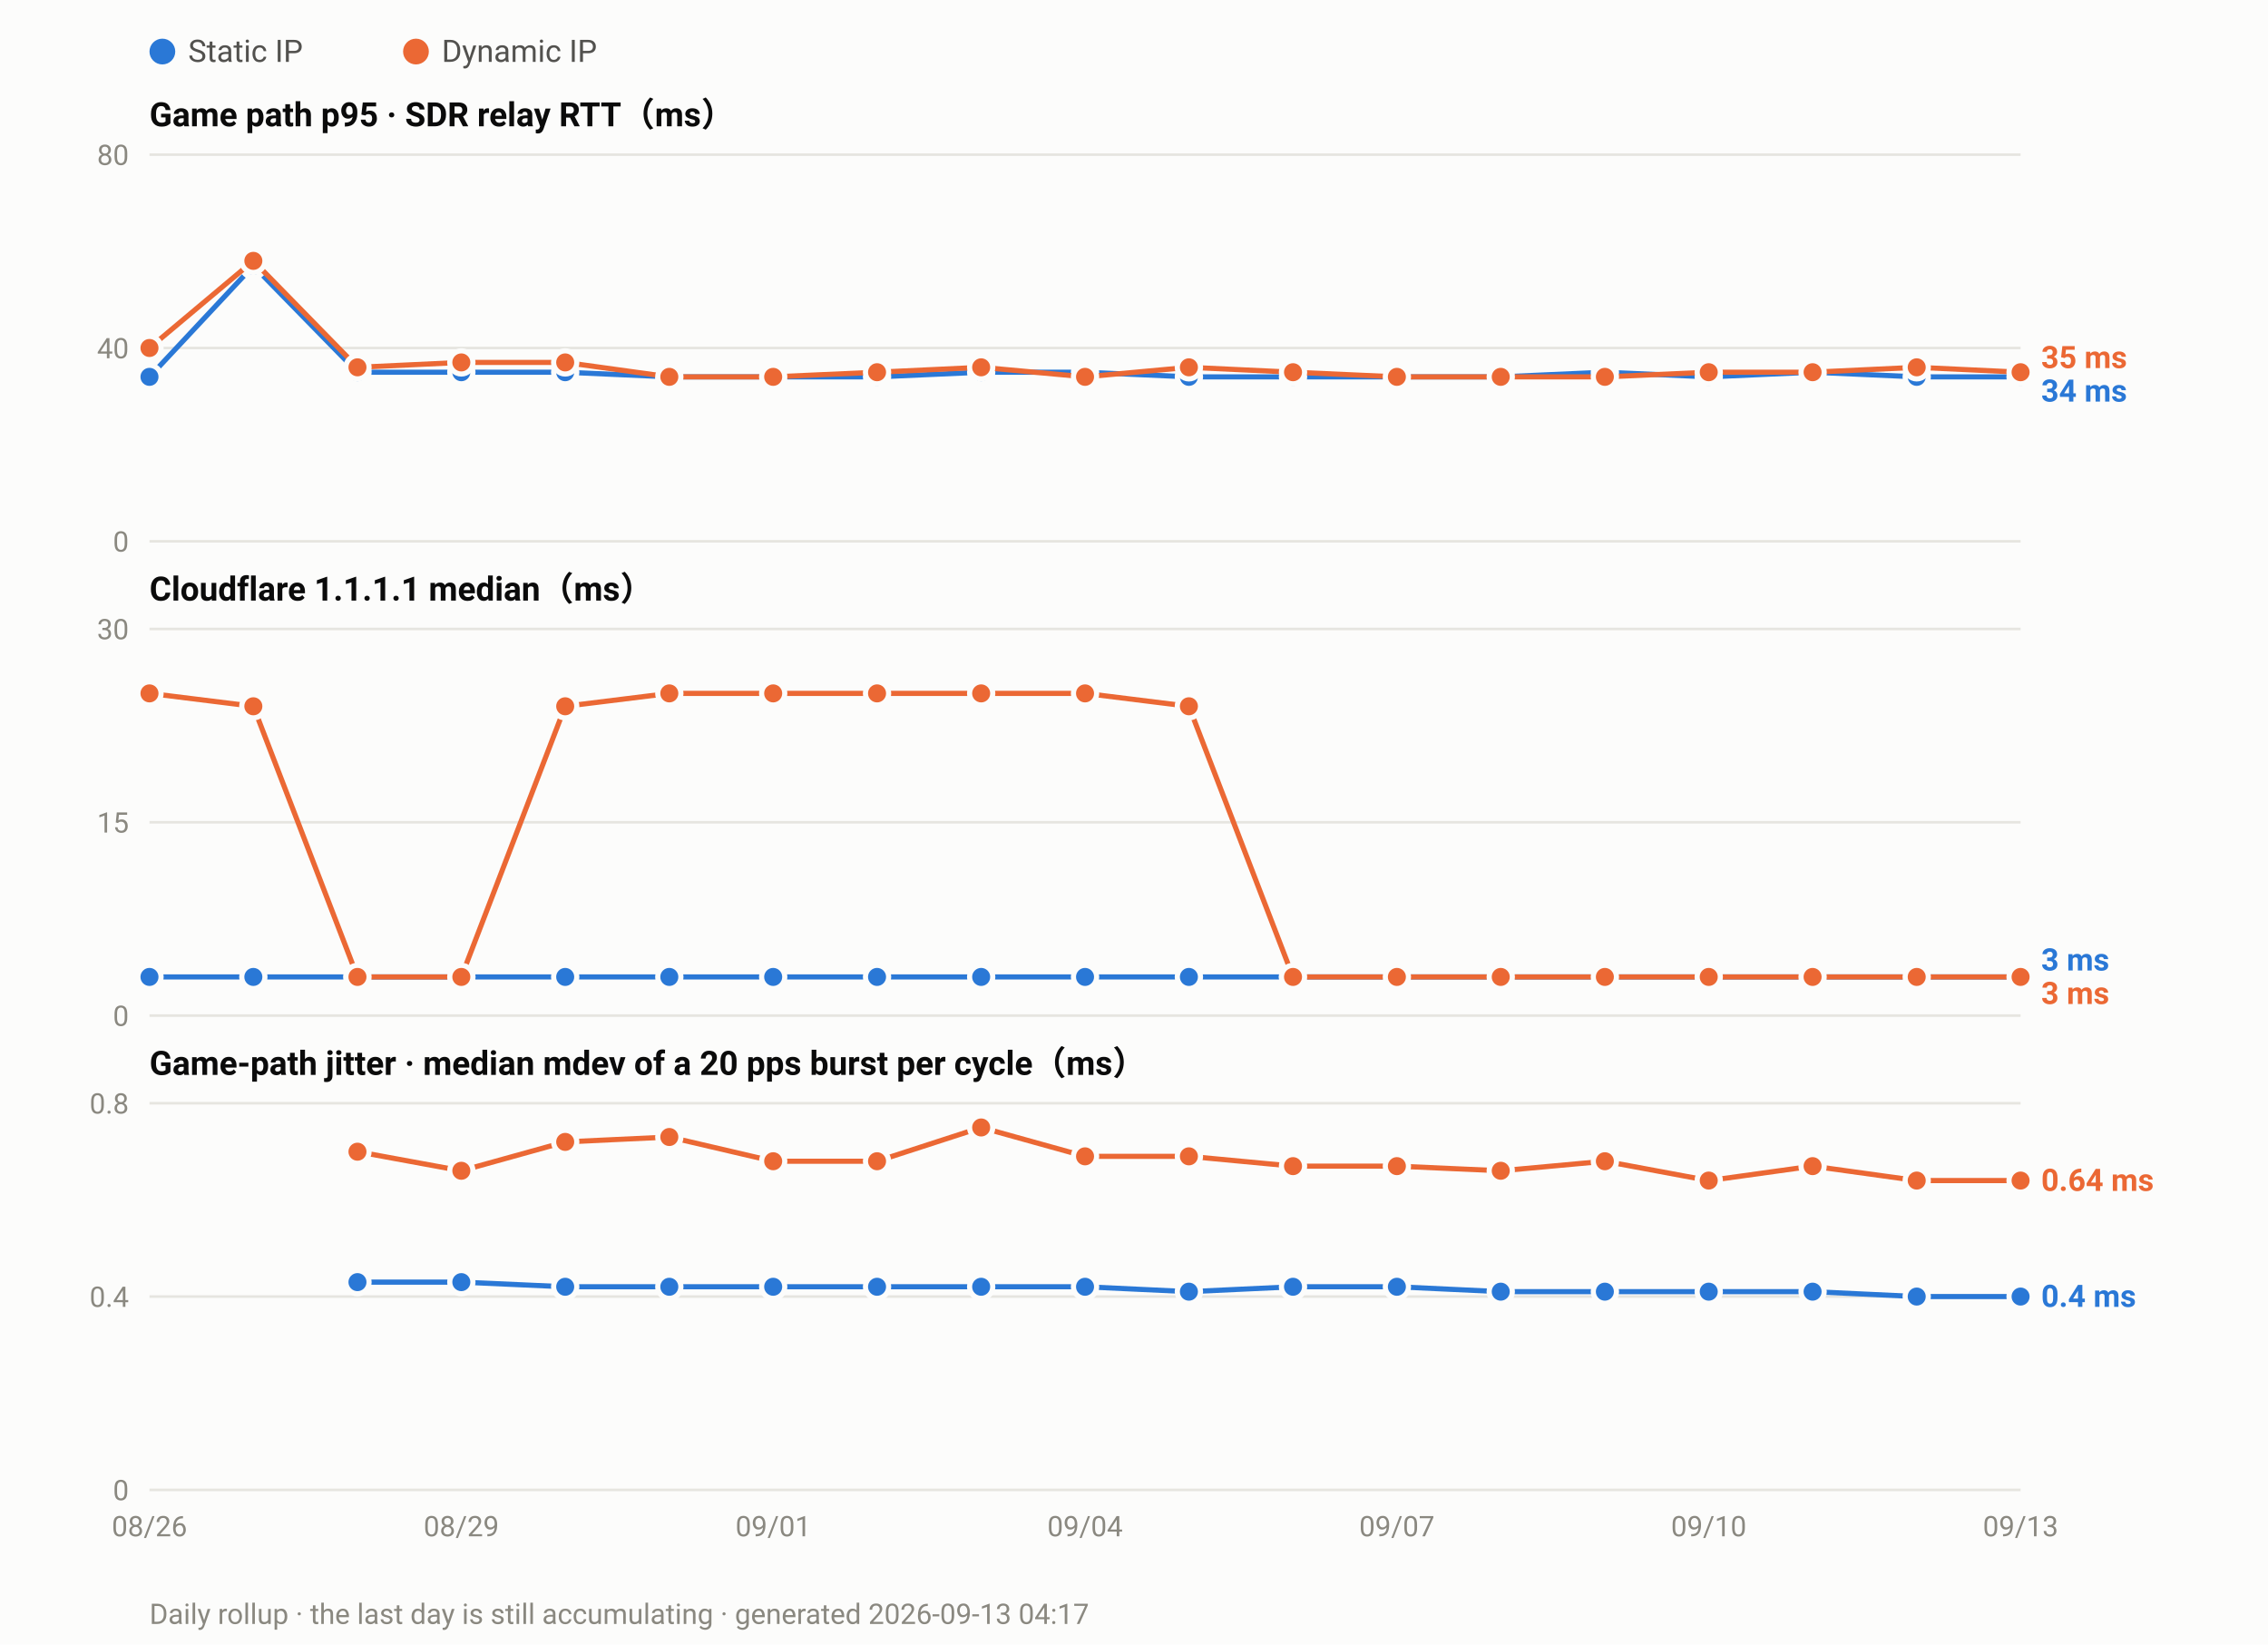
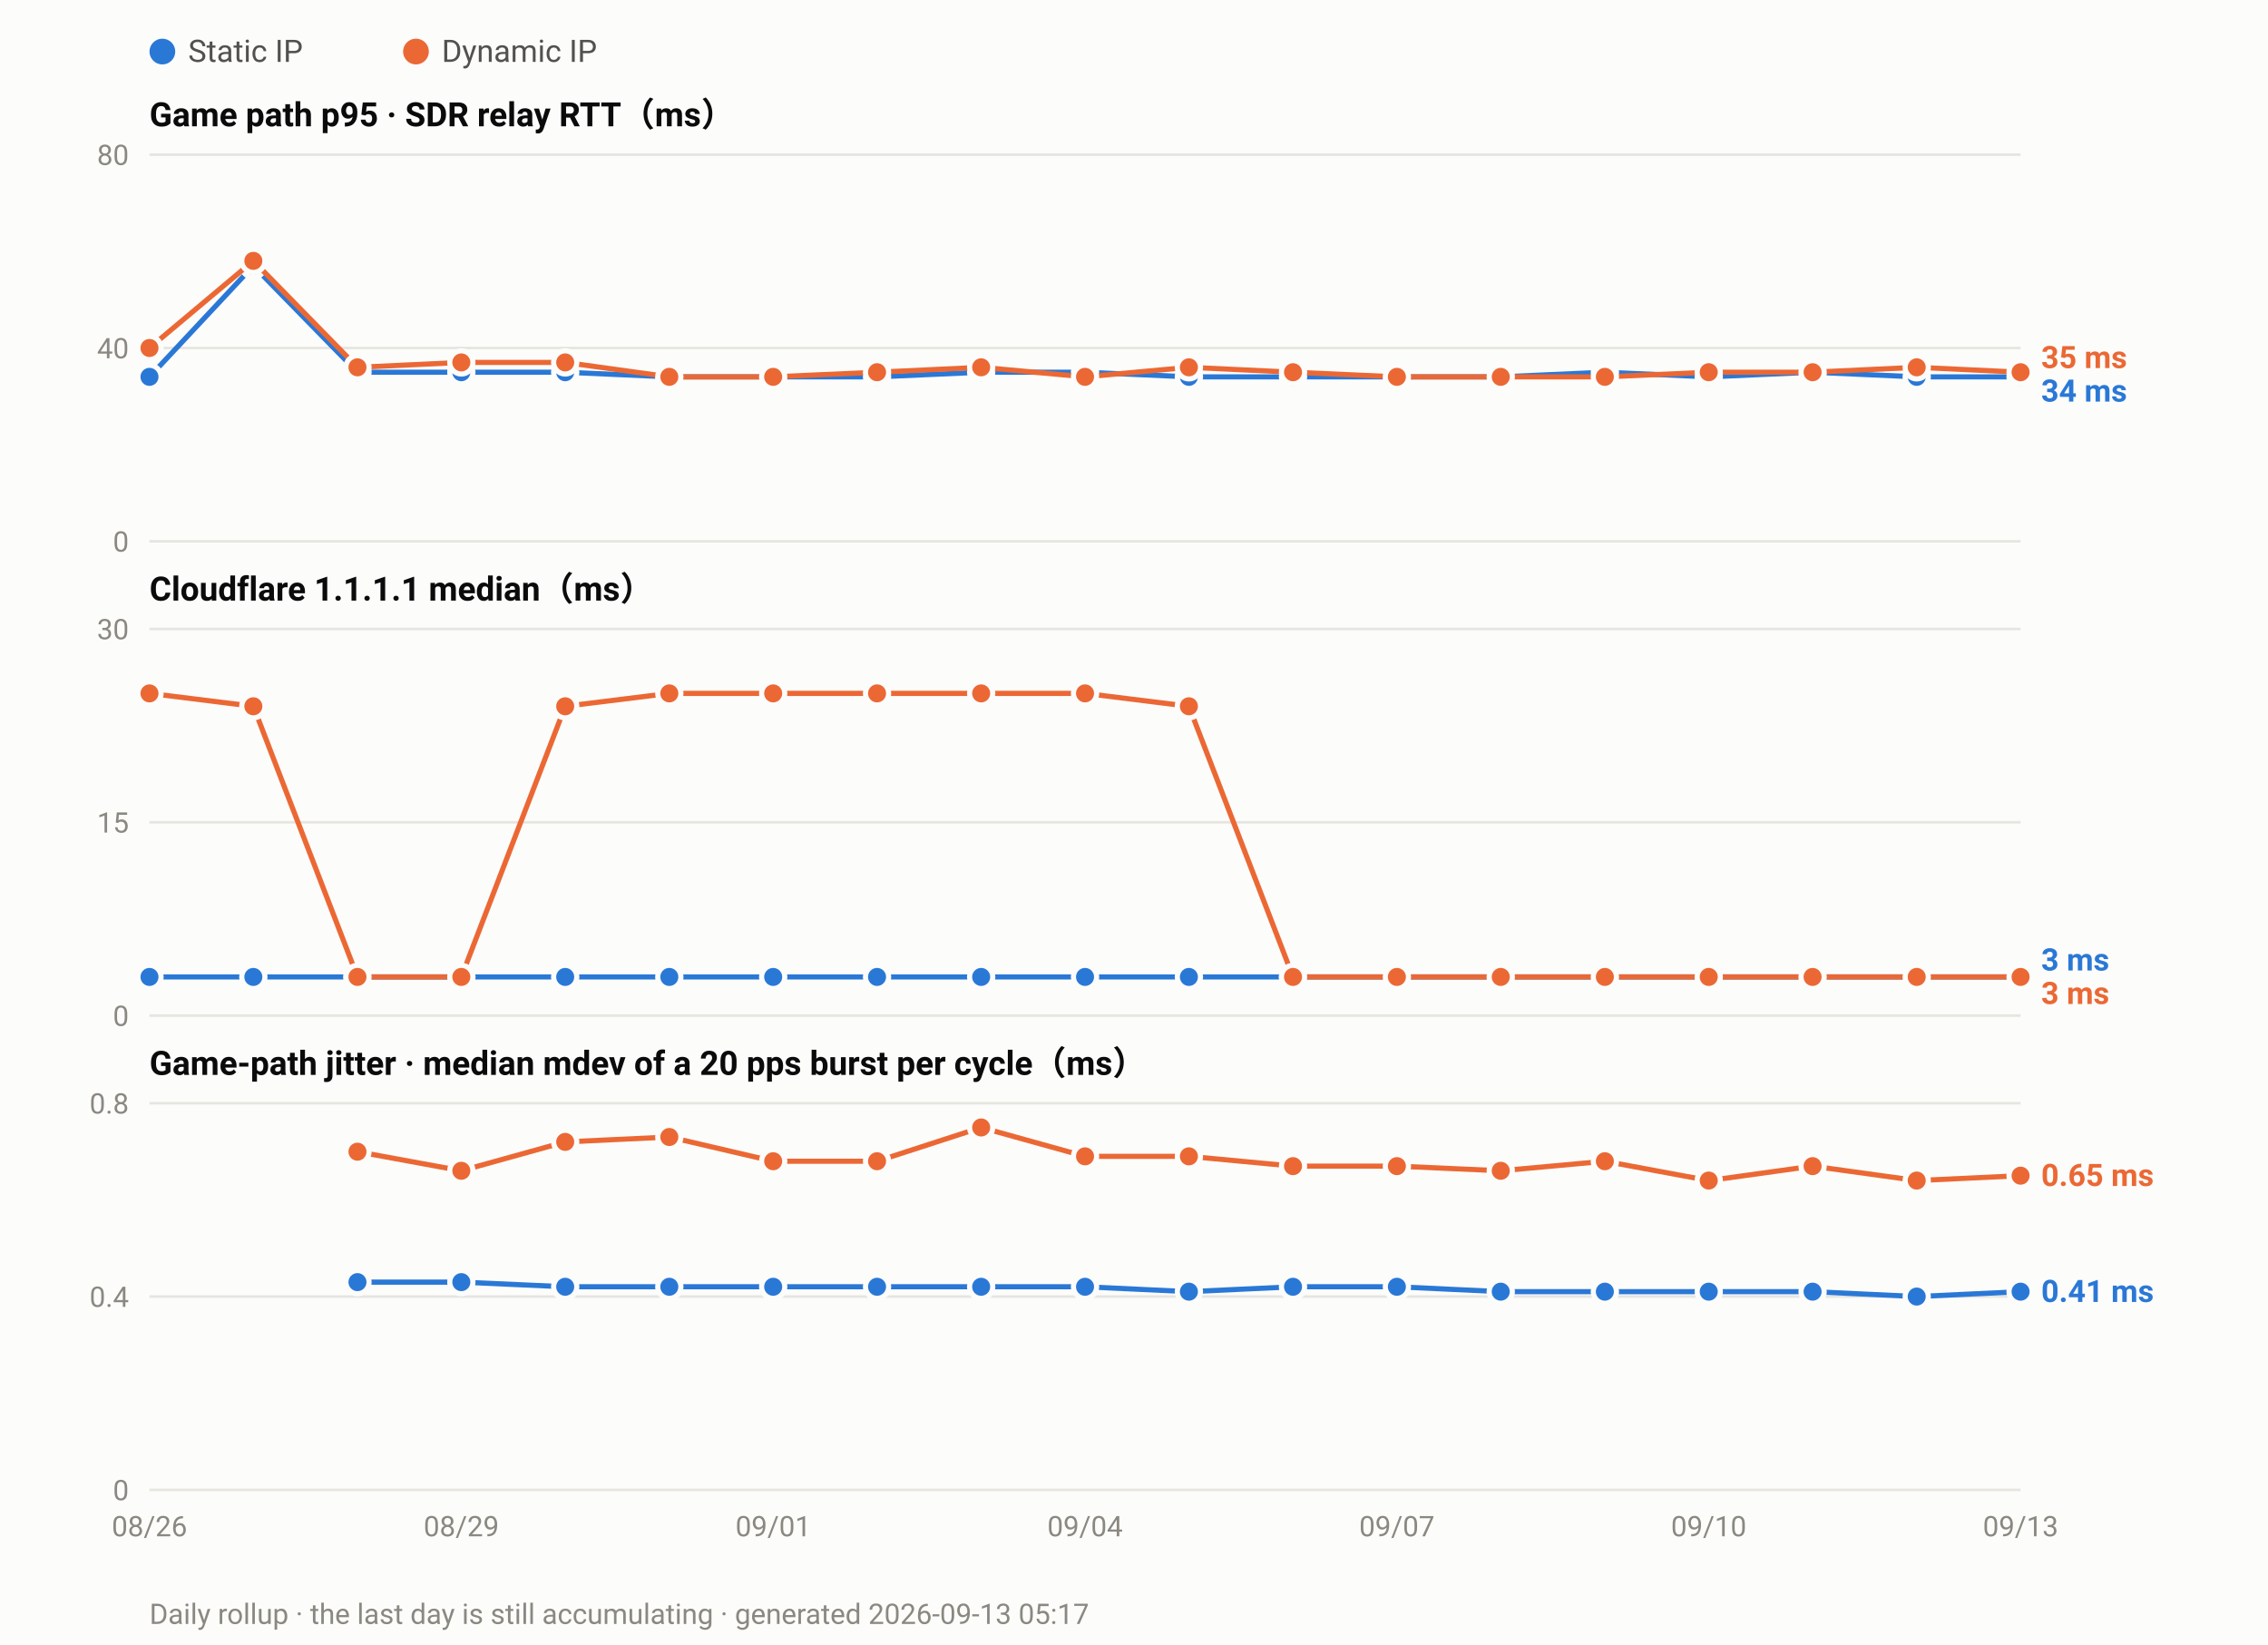
<svg xmlns="http://www.w3.org/2000/svg" width="880" height="638" viewBox="0 0 880 638" font-family="ui-sans-serif,-apple-system,Segoe UI,Roboto,Helvetica,Arial,sans-serif">
  <rect width="880" height="638" fill="#fcfcfb" />
  <circle cx="63.0" cy="20" r="5" fill="#2a78d6" />
  <text x="73.0" y="24" font-size="12" fill="#52514e">Static IP</text>
  <circle cx="161.4" cy="20" r="5" fill="#eb6834" />
  <text x="171.4" y="24" font-size="12" fill="#52514e">Dynamic IP</text>
  <text x="58" y="49.0" font-size="13" font-weight="600" fill="#0b0b0b">Game path p95 · SDR relay RTT（ms）</text>
  <line x1="58" y1="210.0" x2="784.0" y2="210.0" stroke="#e6e5e0" stroke-width="1" />
  <text x="50" y="214.0" font-size="11" text-anchor="end" fill="#8a8880">0</text>
  <line x1="58" y1="135.0" x2="784.0" y2="135.0" stroke="#e6e5e0" stroke-width="1" />
  <text x="50" y="139.0" font-size="11" text-anchor="end" fill="#8a8880">40</text>
  <line x1="58" y1="60.0" x2="784.0" y2="60.0" stroke="#e6e5e0" stroke-width="1" />
  <text x="50" y="64.0" font-size="11" text-anchor="end" fill="#8a8880">80</text>
  <polyline fill="none" stroke="#2a78d6" stroke-width="2" stroke-linejoin="round" points="58.0,146.2 98.3,103.1 138.7,144.4 179.0,144.4 219.3,144.4 259.7,146.2 300.0,146.2 340.3,146.2 380.7,144.4 421.0,144.4 461.3,146.2 501.7,146.2 542.0,146.2 582.3,146.2 622.7,144.4 663.0,146.2 703.3,144.4 743.7,146.2 784.0,146.2" />
  <circle cx="58.0" cy="146.2" r="4.5" fill="#2a78d6" stroke="#fcfcfb" stroke-width="2" />
  <circle cx="98.3" cy="103.1" r="4.5" fill="#2a78d6" stroke="#fcfcfb" stroke-width="2" />
  <circle cx="138.7" cy="144.4" r="4.5" fill="#2a78d6" stroke="#fcfcfb" stroke-width="2" />
  <circle cx="179.0" cy="144.4" r="4.5" fill="#2a78d6" stroke="#fcfcfb" stroke-width="2" />
  <circle cx="219.3" cy="144.4" r="4.5" fill="#2a78d6" stroke="#fcfcfb" stroke-width="2" />
  <circle cx="259.7" cy="146.2" r="4.5" fill="#2a78d6" stroke="#fcfcfb" stroke-width="2" />
  <circle cx="300.0" cy="146.2" r="4.5" fill="#2a78d6" stroke="#fcfcfb" stroke-width="2" />
  <circle cx="340.3" cy="146.2" r="4.5" fill="#2a78d6" stroke="#fcfcfb" stroke-width="2" />
  <circle cx="380.7" cy="144.4" r="4.5" fill="#2a78d6" stroke="#fcfcfb" stroke-width="2" />
  <circle cx="421.0" cy="144.4" r="4.5" fill="#2a78d6" stroke="#fcfcfb" stroke-width="2" />
  <circle cx="461.3" cy="146.2" r="4.5" fill="#2a78d6" stroke="#fcfcfb" stroke-width="2" />
  <circle cx="501.7" cy="146.2" r="4.5" fill="#2a78d6" stroke="#fcfcfb" stroke-width="2" />
  <circle cx="542.0" cy="146.2" r="4.5" fill="#2a78d6" stroke="#fcfcfb" stroke-width="2" />
  <circle cx="582.3" cy="146.2" r="4.5" fill="#2a78d6" stroke="#fcfcfb" stroke-width="2" />
  <circle cx="622.7" cy="144.4" r="4.5" fill="#2a78d6" stroke="#fcfcfb" stroke-width="2" />
  <circle cx="663.0" cy="146.2" r="4.5" fill="#2a78d6" stroke="#fcfcfb" stroke-width="2" />
  <circle cx="703.3" cy="144.4" r="4.5" fill="#2a78d6" stroke="#fcfcfb" stroke-width="2" />
  <circle cx="743.7" cy="146.2" r="4.5" fill="#2a78d6" stroke="#fcfcfb" stroke-width="2" />
  <circle cx="784.0" cy="146.2" r="4.5" fill="#2a78d6" stroke="#fcfcfb" stroke-width="2" />
  <polyline fill="none" stroke="#eb6834" stroke-width="2" stroke-linejoin="round" points="58.0,135.0 98.3,101.2 138.7,142.5 179.0,140.6 219.3,140.6 259.7,146.2 300.0,146.2 340.3,144.4 380.7,142.5 421.0,146.2 461.3,142.5 501.7,144.4 542.0,146.2 582.3,146.2 622.7,146.2 663.0,144.4 703.3,144.4 743.7,142.5 784.0,144.4" />
  <circle cx="58.0" cy="135.0" r="4.5" fill="#eb6834" stroke="#fcfcfb" stroke-width="2" />
  <circle cx="98.3" cy="101.2" r="4.5" fill="#eb6834" stroke="#fcfcfb" stroke-width="2" />
  <circle cx="138.7" cy="142.5" r="4.5" fill="#eb6834" stroke="#fcfcfb" stroke-width="2" />
  <circle cx="179.0" cy="140.6" r="4.5" fill="#eb6834" stroke="#fcfcfb" stroke-width="2" />
  <circle cx="219.3" cy="140.6" r="4.5" fill="#eb6834" stroke="#fcfcfb" stroke-width="2" />
  <circle cx="259.7" cy="146.2" r="4.5" fill="#eb6834" stroke="#fcfcfb" stroke-width="2" />
  <circle cx="300.0" cy="146.2" r="4.5" fill="#eb6834" stroke="#fcfcfb" stroke-width="2" />
  <circle cx="340.3" cy="144.4" r="4.5" fill="#eb6834" stroke="#fcfcfb" stroke-width="2" />
  <circle cx="380.7" cy="142.5" r="4.5" fill="#eb6834" stroke="#fcfcfb" stroke-width="2" />
  <circle cx="421.0" cy="146.2" r="4.5" fill="#eb6834" stroke="#fcfcfb" stroke-width="2" />
  <circle cx="461.3" cy="142.5" r="4.5" fill="#eb6834" stroke="#fcfcfb" stroke-width="2" />
  <circle cx="501.7" cy="144.4" r="4.5" fill="#eb6834" stroke="#fcfcfb" stroke-width="2" />
  <circle cx="542.0" cy="146.2" r="4.5" fill="#eb6834" stroke="#fcfcfb" stroke-width="2" />
  <circle cx="582.3" cy="146.2" r="4.5" fill="#eb6834" stroke="#fcfcfb" stroke-width="2" />
  <circle cx="622.7" cy="146.2" r="4.5" fill="#eb6834" stroke="#fcfcfb" stroke-width="2" />
  <circle cx="663.0" cy="144.4" r="4.5" fill="#eb6834" stroke="#fcfcfb" stroke-width="2" />
  <circle cx="703.3" cy="144.4" r="4.5" fill="#eb6834" stroke="#fcfcfb" stroke-width="2" />
  <circle cx="743.7" cy="142.5" r="4.5" fill="#eb6834" stroke="#fcfcfb" stroke-width="2" />
  <circle cx="784.0" cy="144.4" r="4.5" fill="#eb6834" stroke="#fcfcfb" stroke-width="2" />
  <text x="792.0" y="142.8" font-size="12" font-weight="600" fill="#eb6834">35 ms</text>
  <text x="792.0" y="155.8" font-size="12" font-weight="600" fill="#2a78d6">34 ms</text>
  <text x="58" y="233.0" font-size="13" font-weight="600" fill="#0b0b0b">Cloudflare 1.1.1.1 median（ms）</text>
  <line x1="58" y1="394.0" x2="784.0" y2="394.0" stroke="#e6e5e0" stroke-width="1" />
  <text x="50" y="398.0" font-size="11" text-anchor="end" fill="#8a8880">0</text>
  <line x1="58" y1="319.0" x2="784.0" y2="319.0" stroke="#e6e5e0" stroke-width="1" />
  <text x="50" y="323.0" font-size="11" text-anchor="end" fill="#8a8880">15</text>
  <line x1="58" y1="244.0" x2="784.0" y2="244.0" stroke="#e6e5e0" stroke-width="1" />
  <text x="50" y="248.0" font-size="11" text-anchor="end" fill="#8a8880">30</text>
  <polyline fill="none" stroke="#2a78d6" stroke-width="2" stroke-linejoin="round" points="58.0,379.0 98.3,379.0 138.7,379.0 179.0,379.0 219.3,379.0 259.7,379.0 300.0,379.0 340.3,379.0 380.7,379.0 421.0,379.0 461.3,379.0 501.7,379.0 542.0,379.0 582.3,379.0 622.7,379.0 663.0,379.0 703.3,379.0 743.7,379.0 784.0,379.0" />
  <circle cx="58.0" cy="379.0" r="4.5" fill="#2a78d6" stroke="#fcfcfb" stroke-width="2" />
  <circle cx="98.3" cy="379.0" r="4.5" fill="#2a78d6" stroke="#fcfcfb" stroke-width="2" />
  <circle cx="138.7" cy="379.0" r="4.5" fill="#2a78d6" stroke="#fcfcfb" stroke-width="2" />
  <circle cx="179.0" cy="379.0" r="4.5" fill="#2a78d6" stroke="#fcfcfb" stroke-width="2" />
  <circle cx="219.3" cy="379.0" r="4.5" fill="#2a78d6" stroke="#fcfcfb" stroke-width="2" />
  <circle cx="259.7" cy="379.0" r="4.5" fill="#2a78d6" stroke="#fcfcfb" stroke-width="2" />
  <circle cx="300.0" cy="379.0" r="4.5" fill="#2a78d6" stroke="#fcfcfb" stroke-width="2" />
  <circle cx="340.3" cy="379.0" r="4.5" fill="#2a78d6" stroke="#fcfcfb" stroke-width="2" />
  <circle cx="380.7" cy="379.0" r="4.5" fill="#2a78d6" stroke="#fcfcfb" stroke-width="2" />
  <circle cx="421.0" cy="379.0" r="4.5" fill="#2a78d6" stroke="#fcfcfb" stroke-width="2" />
  <circle cx="461.3" cy="379.0" r="4.5" fill="#2a78d6" stroke="#fcfcfb" stroke-width="2" />
  <circle cx="501.7" cy="379.0" r="4.5" fill="#2a78d6" stroke="#fcfcfb" stroke-width="2" />
  <circle cx="542.0" cy="379.0" r="4.5" fill="#2a78d6" stroke="#fcfcfb" stroke-width="2" />
  <circle cx="582.3" cy="379.0" r="4.5" fill="#2a78d6" stroke="#fcfcfb" stroke-width="2" />
  <circle cx="622.7" cy="379.0" r="4.5" fill="#2a78d6" stroke="#fcfcfb" stroke-width="2" />
  <circle cx="663.0" cy="379.0" r="4.5" fill="#2a78d6" stroke="#fcfcfb" stroke-width="2" />
  <circle cx="703.3" cy="379.0" r="4.5" fill="#2a78d6" stroke="#fcfcfb" stroke-width="2" />
  <circle cx="743.7" cy="379.0" r="4.5" fill="#2a78d6" stroke="#fcfcfb" stroke-width="2" />
  <circle cx="784.0" cy="379.0" r="4.5" fill="#2a78d6" stroke="#fcfcfb" stroke-width="2" />
  <polyline fill="none" stroke="#eb6834" stroke-width="2" stroke-linejoin="round" points="58.0,269.0 98.3,274.0 138.7,379.0 179.0,379.0 219.3,274.0 259.7,269.0 300.0,269.0 340.3,269.0 380.7,269.0 421.0,269.0 461.3,274.0 501.7,379.0 542.0,379.0 582.3,379.0 622.7,379.0 663.0,379.0 703.3,379.0 743.7,379.0 784.0,379.0" />
  <circle cx="58.0" cy="269.0" r="4.5" fill="#eb6834" stroke="#fcfcfb" stroke-width="2" />
  <circle cx="98.3" cy="274.0" r="4.5" fill="#eb6834" stroke="#fcfcfb" stroke-width="2" />
  <circle cx="138.7" cy="379.0" r="4.5" fill="#eb6834" stroke="#fcfcfb" stroke-width="2" />
  <circle cx="179.0" cy="379.0" r="4.5" fill="#eb6834" stroke="#fcfcfb" stroke-width="2" />
  <circle cx="219.3" cy="274.0" r="4.5" fill="#eb6834" stroke="#fcfcfb" stroke-width="2" />
  <circle cx="259.7" cy="269.0" r="4.5" fill="#eb6834" stroke="#fcfcfb" stroke-width="2" />
  <circle cx="300.0" cy="269.0" r="4.5" fill="#eb6834" stroke="#fcfcfb" stroke-width="2" />
  <circle cx="340.3" cy="269.0" r="4.5" fill="#eb6834" stroke="#fcfcfb" stroke-width="2" />
  <circle cx="380.7" cy="269.0" r="4.5" fill="#eb6834" stroke="#fcfcfb" stroke-width="2" />
  <circle cx="421.0" cy="269.0" r="4.5" fill="#eb6834" stroke="#fcfcfb" stroke-width="2" />
  <circle cx="461.3" cy="274.0" r="4.5" fill="#eb6834" stroke="#fcfcfb" stroke-width="2" />
  <circle cx="501.7" cy="379.0" r="4.5" fill="#eb6834" stroke="#fcfcfb" stroke-width="2" />
  <circle cx="542.0" cy="379.0" r="4.5" fill="#eb6834" stroke="#fcfcfb" stroke-width="2" />
  <circle cx="582.3" cy="379.0" r="4.5" fill="#eb6834" stroke="#fcfcfb" stroke-width="2" />
  <circle cx="622.7" cy="379.0" r="4.5" fill="#eb6834" stroke="#fcfcfb" stroke-width="2" />
  <circle cx="663.0" cy="379.0" r="4.5" fill="#eb6834" stroke="#fcfcfb" stroke-width="2" />
  <circle cx="703.3" cy="379.0" r="4.5" fill="#eb6834" stroke="#fcfcfb" stroke-width="2" />
  <circle cx="743.7" cy="379.0" r="4.5" fill="#eb6834" stroke="#fcfcfb" stroke-width="2" />
  <circle cx="784.0" cy="379.0" r="4.5" fill="#eb6834" stroke="#fcfcfb" stroke-width="2" />
  <text x="792.0" y="376.5" font-size="12" font-weight="600" fill="#2a78d6">3 ms</text>
  <text x="792.0" y="389.5" font-size="12" font-weight="600" fill="#eb6834">3 ms</text>
  <text x="58" y="417.0" font-size="13" font-weight="600" fill="#0b0b0b">Game-path jitter · median mdev of a 20 pps burst per cycle（ms）</text>
  <line x1="58" y1="578.0" x2="784.0" y2="578.0" stroke="#e6e5e0" stroke-width="1" />
  <text x="50" y="582.0" font-size="11" text-anchor="end" fill="#8a8880">0</text>
  <line x1="58" y1="503.0" x2="784.0" y2="503.0" stroke="#e6e5e0" stroke-width="1" />
  <text x="50" y="507.0" font-size="11" text-anchor="end" fill="#8a8880">0.4</text>
  <line x1="58" y1="428.0" x2="784.0" y2="428.0" stroke="#e6e5e0" stroke-width="1" />
  <text x="50" y="432.0" font-size="11" text-anchor="end" fill="#8a8880">0.8</text>
-   <polyline fill="none" stroke="#2a78d6" stroke-width="2" stroke-linejoin="round" points="138.7,497.4 179.0,497.4 219.3,499.2 259.7,499.2 300.0,499.2 340.3,499.2 380.7,499.2 421.0,499.2 461.3,501.1 501.7,499.2 542.0,499.2 582.3,501.1 622.7,501.1 663.0,501.1 703.3,501.1 743.7,503.0 784.0,503.0" />
+   <polyline fill="none" stroke="#2a78d6" stroke-width="2" stroke-linejoin="round" points="138.7,497.4 179.0,497.4 219.3,499.2 259.7,499.2 300.0,499.2 340.3,499.2 380.7,499.2 421.0,499.2 461.3,501.1 501.7,499.2 542.0,499.2 582.3,501.1 622.7,501.1 663.0,501.1 703.3,501.1 743.7,503.0 784.0,501.1" />
  <circle cx="138.7" cy="497.4" r="4.5" fill="#2a78d6" stroke="#fcfcfb" stroke-width="2" />
  <circle cx="179.0" cy="497.4" r="4.5" fill="#2a78d6" stroke="#fcfcfb" stroke-width="2" />
  <circle cx="219.3" cy="499.2" r="4.5" fill="#2a78d6" stroke="#fcfcfb" stroke-width="2" />
  <circle cx="259.7" cy="499.2" r="4.5" fill="#2a78d6" stroke="#fcfcfb" stroke-width="2" />
  <circle cx="300.0" cy="499.2" r="4.5" fill="#2a78d6" stroke="#fcfcfb" stroke-width="2" />
  <circle cx="340.3" cy="499.2" r="4.5" fill="#2a78d6" stroke="#fcfcfb" stroke-width="2" />
  <circle cx="380.7" cy="499.2" r="4.5" fill="#2a78d6" stroke="#fcfcfb" stroke-width="2" />
  <circle cx="421.0" cy="499.2" r="4.5" fill="#2a78d6" stroke="#fcfcfb" stroke-width="2" />
  <circle cx="461.3" cy="501.1" r="4.5" fill="#2a78d6" stroke="#fcfcfb" stroke-width="2" />
  <circle cx="501.7" cy="499.2" r="4.5" fill="#2a78d6" stroke="#fcfcfb" stroke-width="2" />
  <circle cx="542.0" cy="499.2" r="4.5" fill="#2a78d6" stroke="#fcfcfb" stroke-width="2" />
  <circle cx="582.3" cy="501.1" r="4.5" fill="#2a78d6" stroke="#fcfcfb" stroke-width="2" />
  <circle cx="622.7" cy="501.1" r="4.5" fill="#2a78d6" stroke="#fcfcfb" stroke-width="2" />
  <circle cx="663.0" cy="501.1" r="4.5" fill="#2a78d6" stroke="#fcfcfb" stroke-width="2" />
  <circle cx="703.3" cy="501.1" r="4.5" fill="#2a78d6" stroke="#fcfcfb" stroke-width="2" />
  <circle cx="743.7" cy="503.0" r="4.5" fill="#2a78d6" stroke="#fcfcfb" stroke-width="2" />
-   <circle cx="784.0" cy="503.0" r="4.5" fill="#2a78d6" stroke="#fcfcfb" stroke-width="2" />
-   <polyline fill="none" stroke="#eb6834" stroke-width="2" stroke-linejoin="round" points="138.7,446.8 179.0,454.2 219.3,443.0 259.7,441.1 300.0,450.5 340.3,450.5 380.7,437.4 421.0,448.6 461.3,448.6 501.7,452.4 542.0,452.4 582.3,454.2 622.7,450.5 663.0,458.0 703.3,452.4 743.7,458.0 784.0,458.0" />
+   <circle cx="784.0" cy="501.1" r="4.5" fill="#2a78d6" stroke="#fcfcfb" stroke-width="2" />
+   <polyline fill="none" stroke="#eb6834" stroke-width="2" stroke-linejoin="round" points="138.7,446.8 179.0,454.2 219.3,443.0 259.7,441.1 300.0,450.5 340.3,450.5 380.7,437.4 421.0,448.6 461.3,448.6 501.7,452.4 542.0,452.4 582.3,454.2 622.7,450.5 663.0,458.0 703.3,452.4 743.7,458.0 784.0,456.1" />
  <circle cx="138.7" cy="446.8" r="4.5" fill="#eb6834" stroke="#fcfcfb" stroke-width="2" />
  <circle cx="179.0" cy="454.2" r="4.5" fill="#eb6834" stroke="#fcfcfb" stroke-width="2" />
  <circle cx="219.3" cy="443.0" r="4.5" fill="#eb6834" stroke="#fcfcfb" stroke-width="2" />
  <circle cx="259.7" cy="441.1" r="4.5" fill="#eb6834" stroke="#fcfcfb" stroke-width="2" />
  <circle cx="300.0" cy="450.5" r="4.5" fill="#eb6834" stroke="#fcfcfb" stroke-width="2" />
  <circle cx="340.3" cy="450.5" r="4.5" fill="#eb6834" stroke="#fcfcfb" stroke-width="2" />
  <circle cx="380.7" cy="437.4" r="4.5" fill="#eb6834" stroke="#fcfcfb" stroke-width="2" />
  <circle cx="421.0" cy="448.6" r="4.5" fill="#eb6834" stroke="#fcfcfb" stroke-width="2" />
  <circle cx="461.3" cy="448.6" r="4.5" fill="#eb6834" stroke="#fcfcfb" stroke-width="2" />
  <circle cx="501.7" cy="452.4" r="4.5" fill="#eb6834" stroke="#fcfcfb" stroke-width="2" />
  <circle cx="542.0" cy="452.4" r="4.5" fill="#eb6834" stroke="#fcfcfb" stroke-width="2" />
  <circle cx="582.3" cy="454.2" r="4.5" fill="#eb6834" stroke="#fcfcfb" stroke-width="2" />
  <circle cx="622.7" cy="450.5" r="4.5" fill="#eb6834" stroke="#fcfcfb" stroke-width="2" />
  <circle cx="663.0" cy="458.0" r="4.5" fill="#eb6834" stroke="#fcfcfb" stroke-width="2" />
  <circle cx="703.3" cy="452.4" r="4.5" fill="#eb6834" stroke="#fcfcfb" stroke-width="2" />
  <circle cx="743.7" cy="458.0" r="4.5" fill="#eb6834" stroke="#fcfcfb" stroke-width="2" />
-   <circle cx="784.0" cy="458.0" r="4.5" fill="#eb6834" stroke="#fcfcfb" stroke-width="2" />
-   <text x="792.0" y="462.0" font-size="12" font-weight="600" fill="#eb6834">0.64 ms</text>
-   <text x="792.0" y="507.0" font-size="12" font-weight="600" fill="#2a78d6">0.4 ms</text>
+   <circle cx="784.0" cy="456.1" r="4.5" fill="#eb6834" stroke="#fcfcfb" stroke-width="2" />
+   <text x="792.0" y="460.1" font-size="12" font-weight="600" fill="#eb6834">0.65 ms</text>
+   <text x="792.0" y="505.1" font-size="12" font-weight="600" fill="#2a78d6">0.41 ms</text>
  <text x="58.0" y="596.0" font-size="11" text-anchor="middle" fill="#8a8880">08/26</text>
  <text x="179.0" y="596.0" font-size="11" text-anchor="middle" fill="#8a8880">08/29</text>
  <text x="300.0" y="596.0" font-size="11" text-anchor="middle" fill="#8a8880">09/01</text>
  <text x="421.0" y="596.0" font-size="11" text-anchor="middle" fill="#8a8880">09/04</text>
  <text x="542.0" y="596.0" font-size="11" text-anchor="middle" fill="#8a8880">09/07</text>
  <text x="663.0" y="596.0" font-size="11" text-anchor="middle" fill="#8a8880">09/10</text>
  <text x="784.0" y="596.0" font-size="11" text-anchor="middle" fill="#8a8880">09/13</text>
-   <text x="58" y="630" font-size="11" fill="#8a8880">Daily rollup · the last day is still accumulating · generated 2026-09-13 04:17</text>
+   <text x="58" y="630" font-size="11" fill="#8a8880">Daily rollup · the last day is still accumulating · generated 2026-09-13 05:17</text>
</svg>
